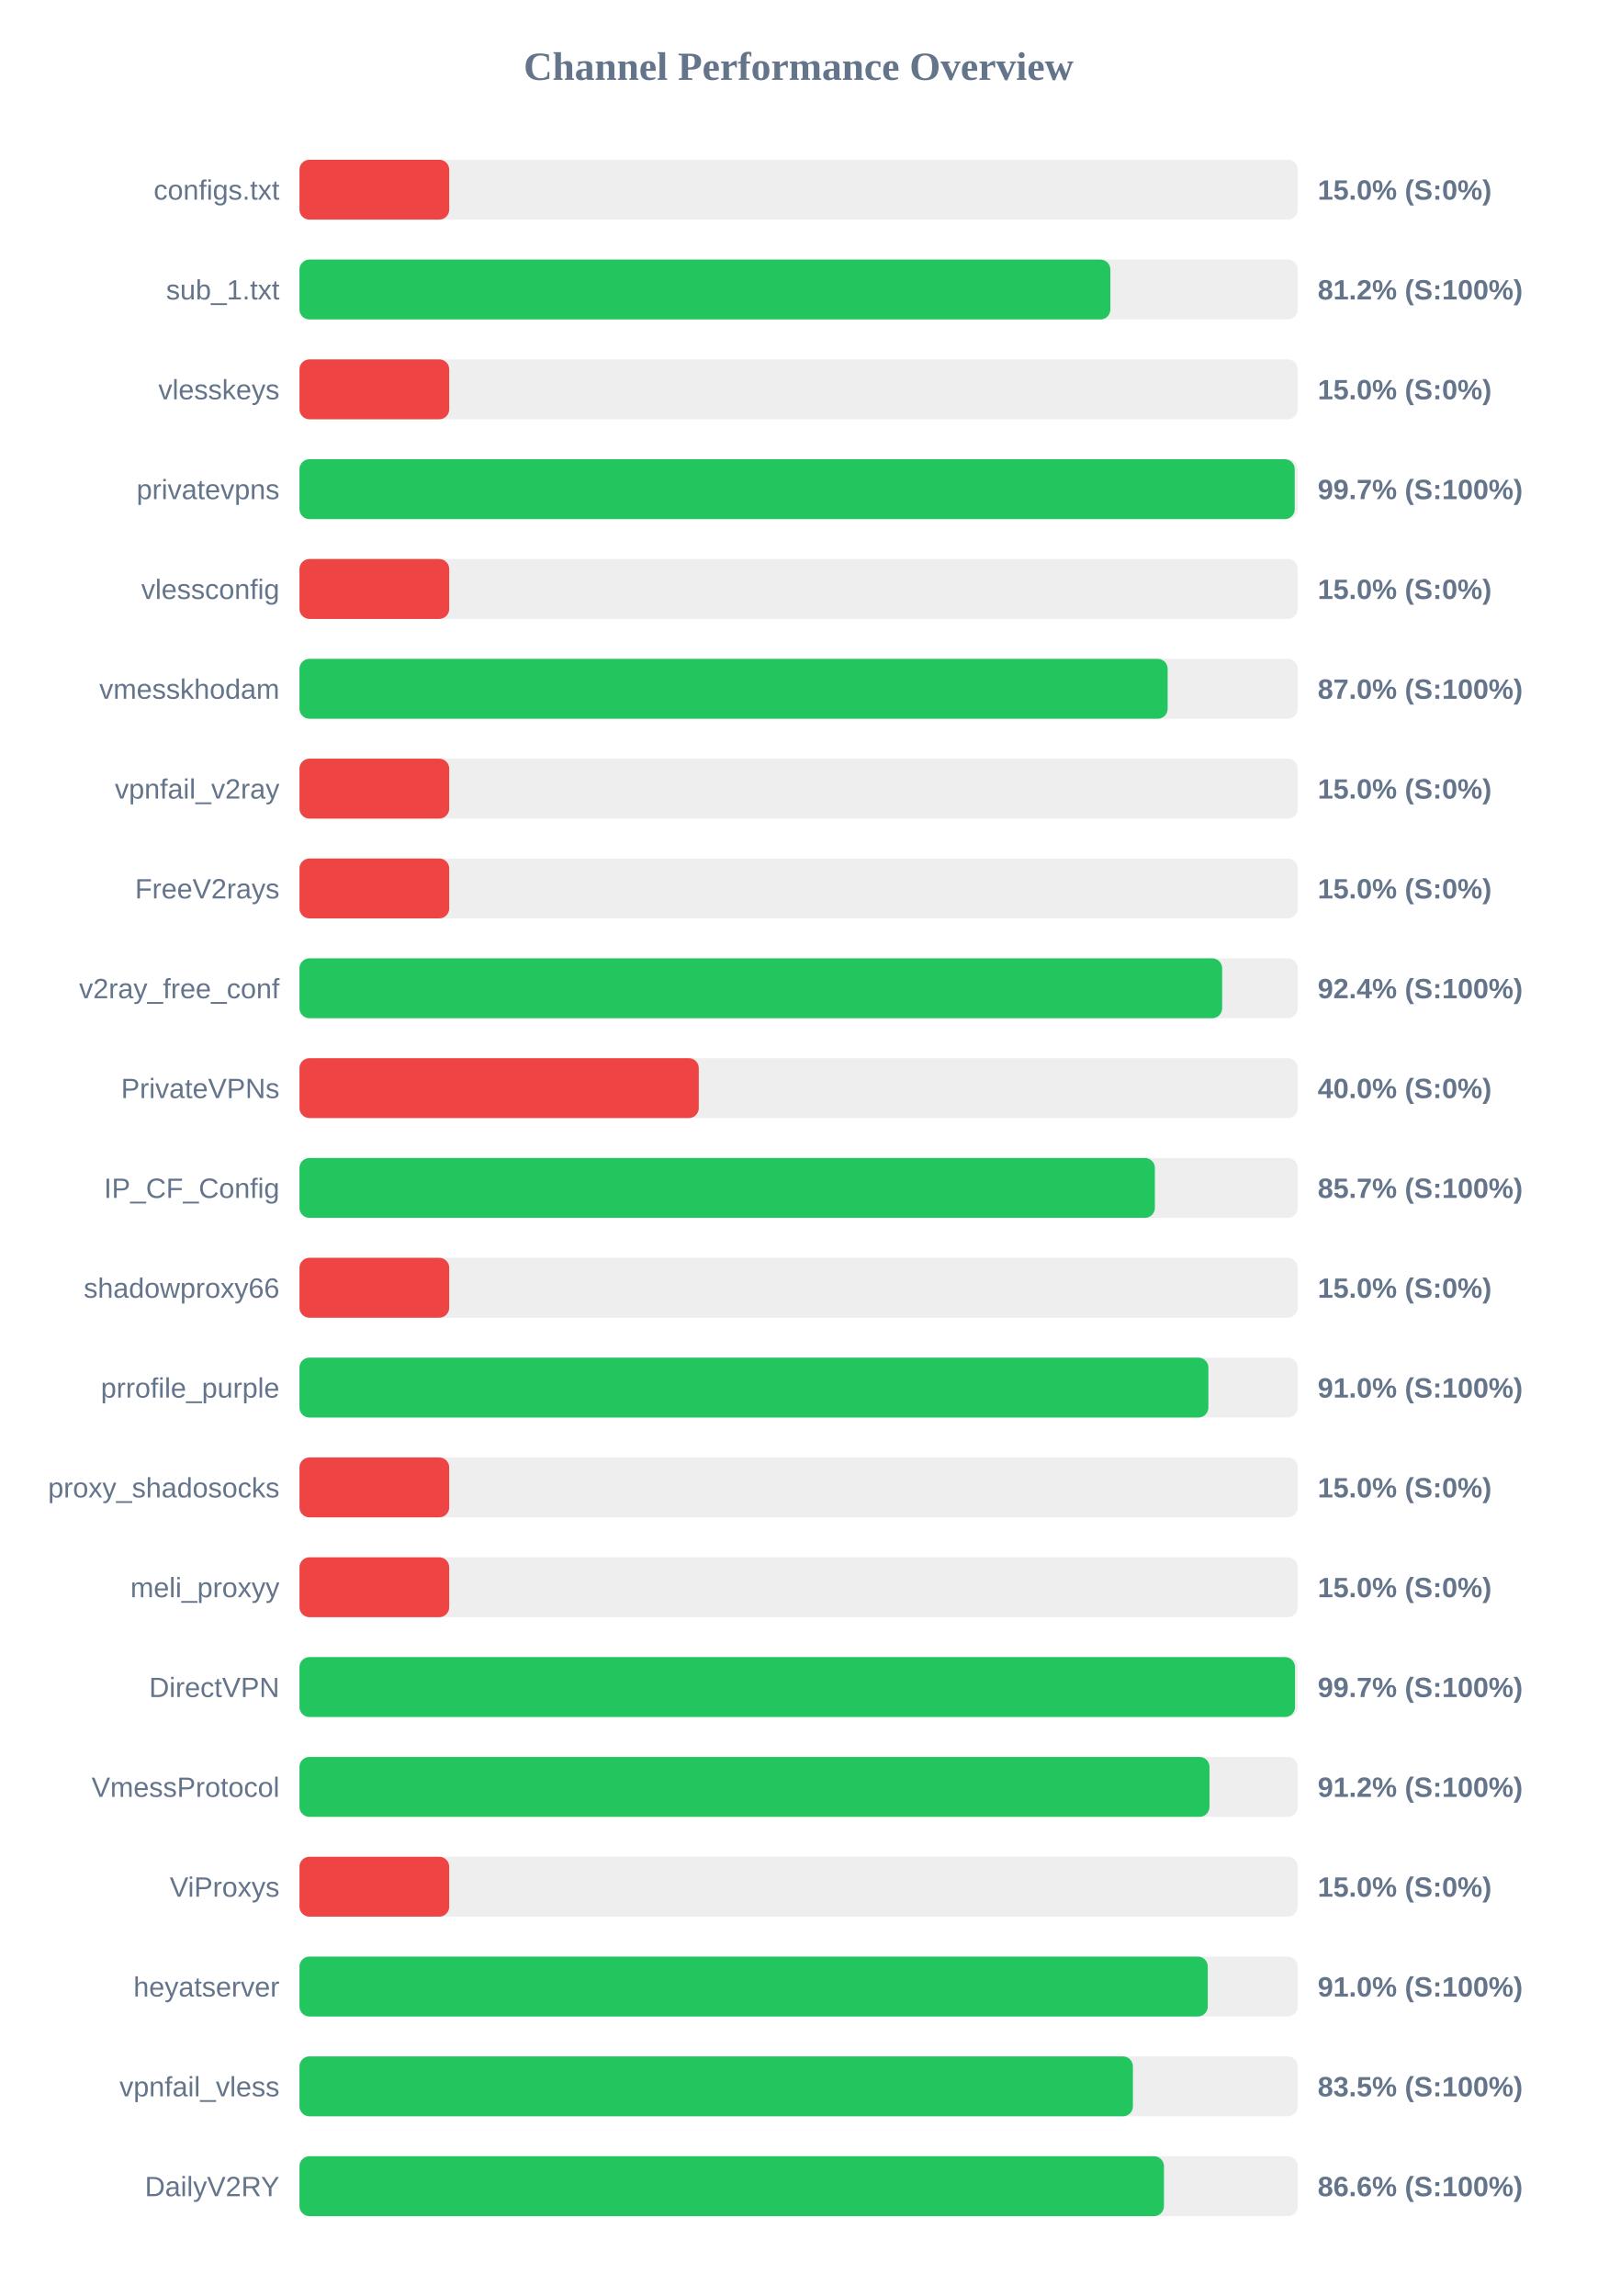
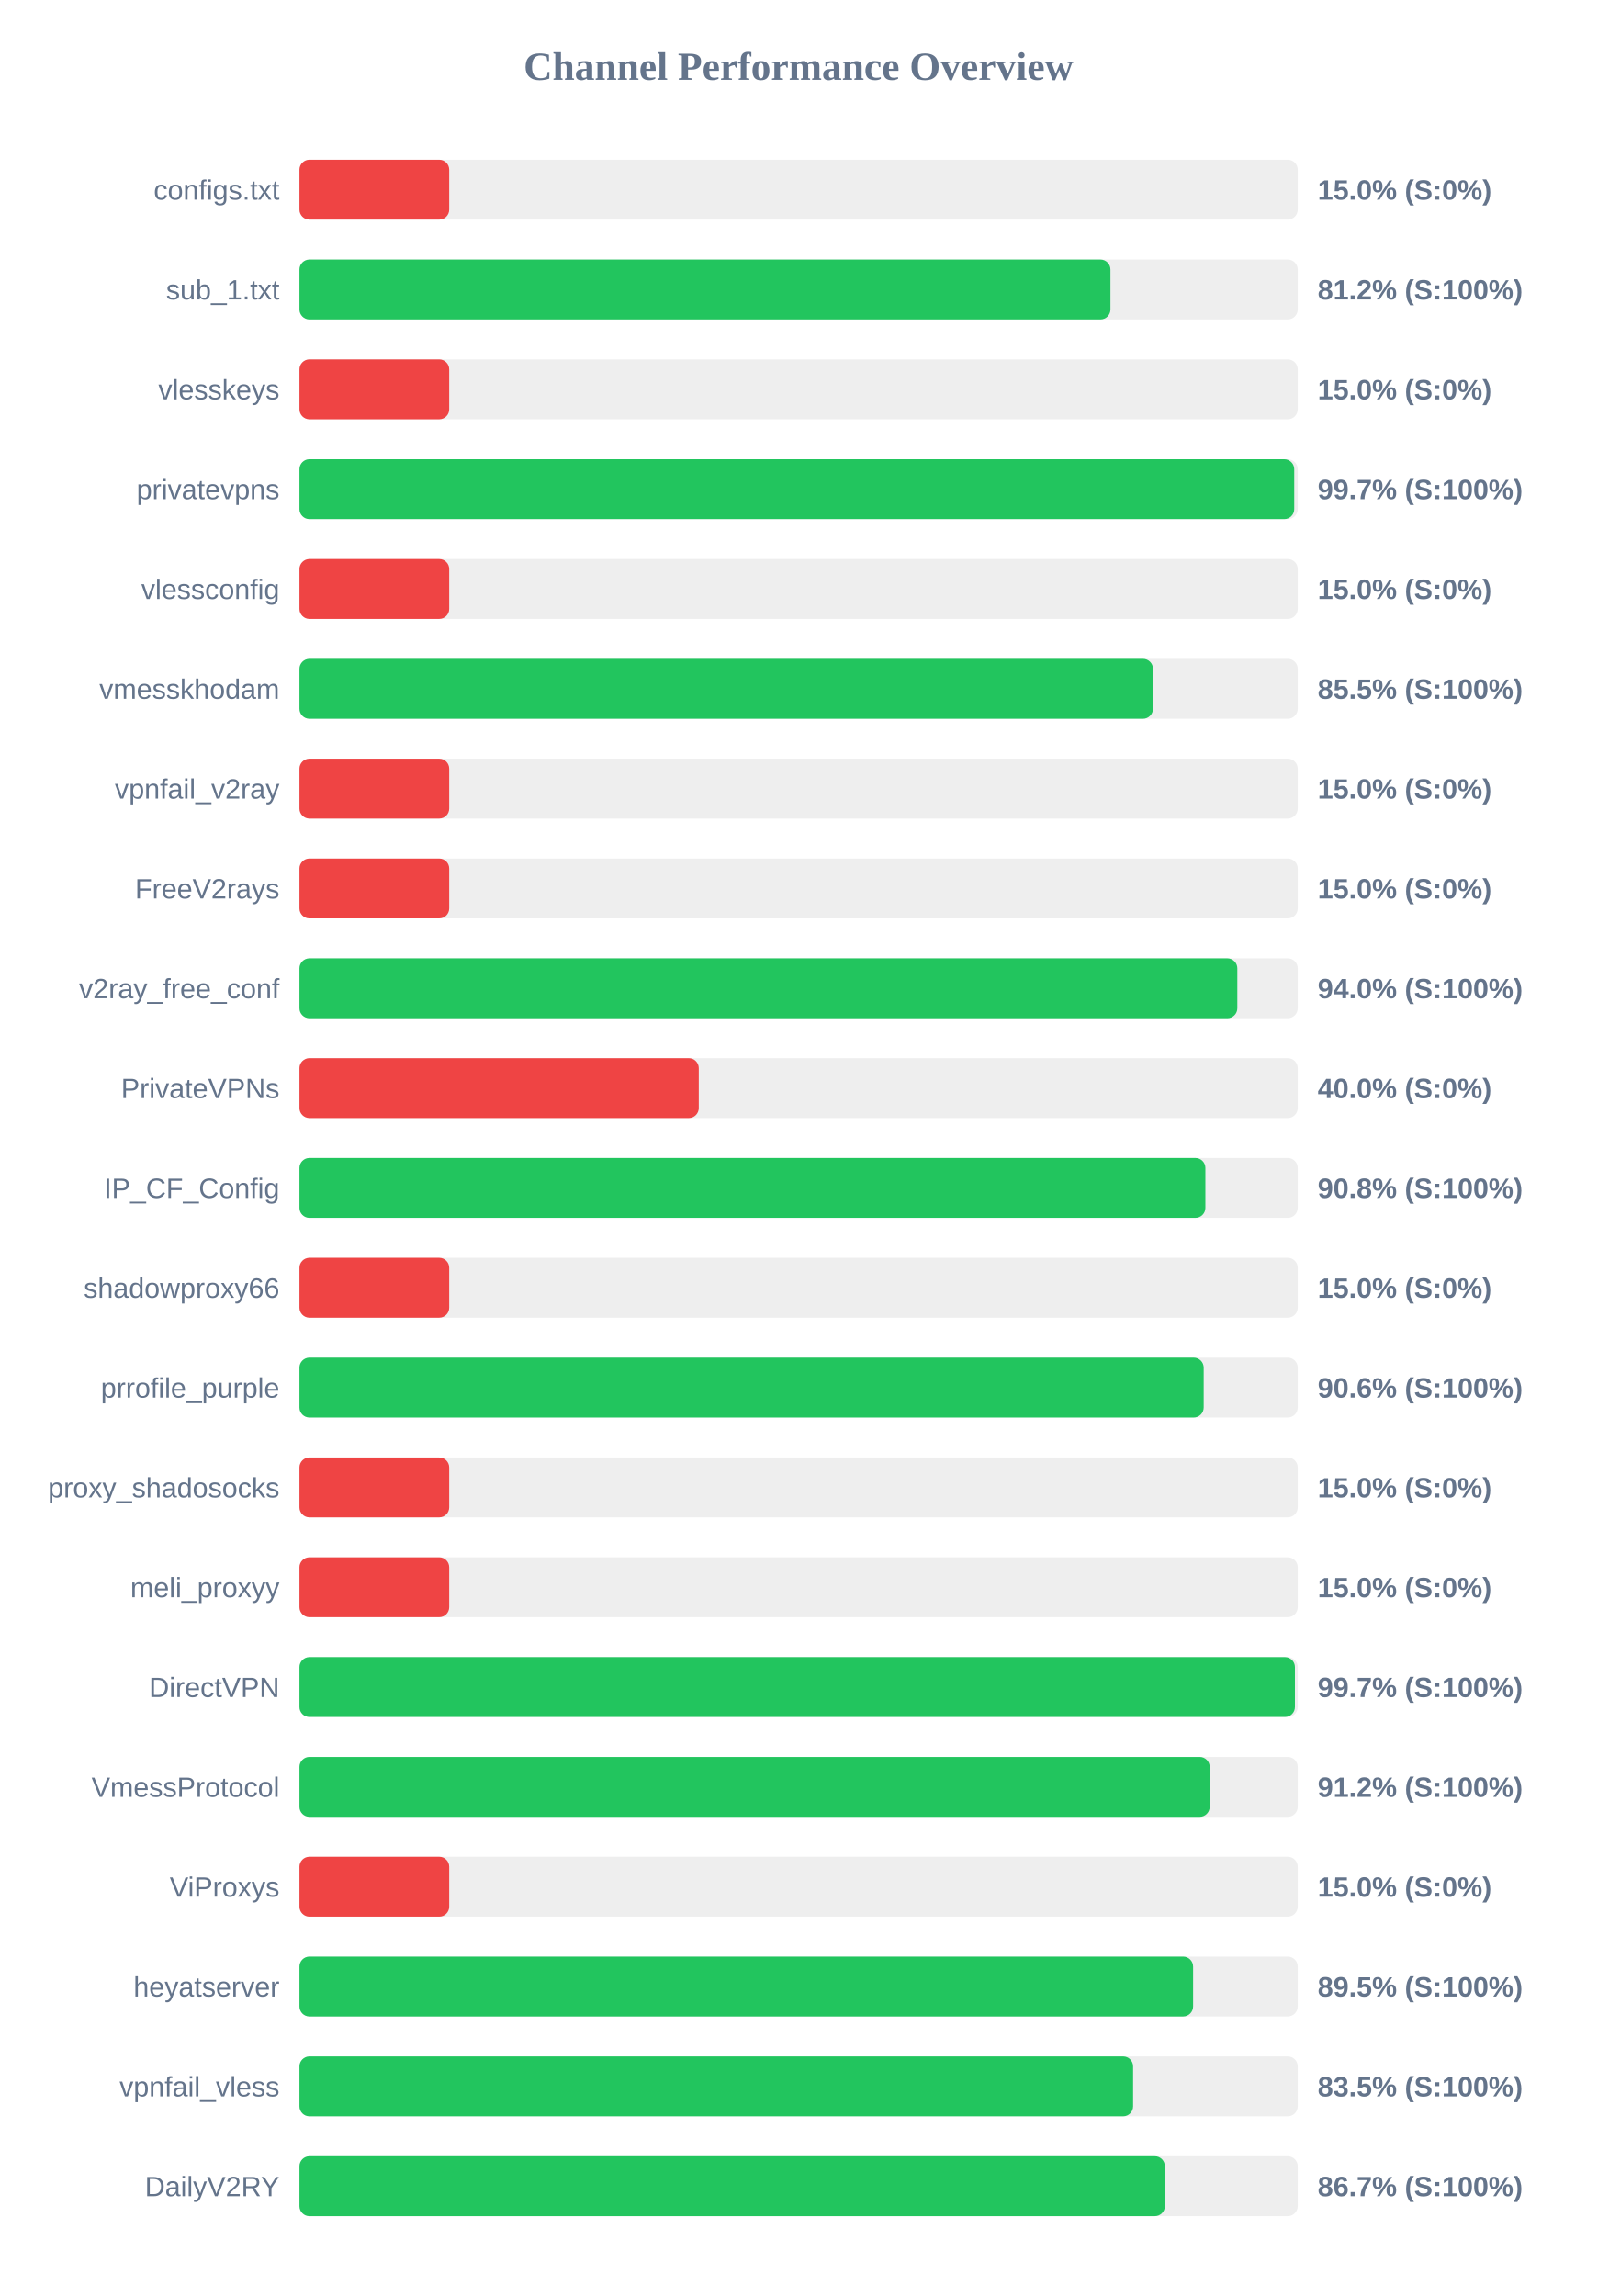
<svg xmlns="http://www.w3.org/2000/svg" width="800" height="1150" version="1.1">
  <style>
        .row { font: 14px Arial; fill: #64748b; }
        .score { font: bold 14px Arial; fill: #64748b; }
    </style>
  <text x="400" y="40" text-anchor="middle" font-size="20px" font-weight="bold" fill="#64748b">Channel Performance Overview</text>
  <rect x="150" y="80" width="500" height="30" fill="#eee" rx="5" />
  <rect x="150" y="80" width="75.0" height="30" fill="#ef4444" rx="5" />
  <text x="140" y="100" text-anchor="end" class="row">configs.txt</text>
  <text x="660" y="100" text-anchor="start" class="score">15.0% (S:0%)</text>
  <rect x="150" y="130" width="500" height="30" fill="#eee" rx="5" />
-   <rect x="150" y="130" width="406.15" height="30" fill="#22c55e" rx="5" />
+   <rect x="150" y="130" width="406.2" height="30" fill="#22c55e" rx="5" />
  <text x="140" y="150" text-anchor="end" class="row">sub_1.txt</text>
  <text x="660" y="150" text-anchor="start" class="score">81.2% (S:100%)</text>
  <rect x="150" y="180" width="500" height="30" fill="#eee" rx="5" />
  <rect x="150" y="180" width="75.0" height="30" fill="#ef4444" rx="5" />
  <text x="140" y="200" text-anchor="end" class="row">vlesskeys</text>
  <text x="660" y="200" text-anchor="start" class="score">15.0% (S:0%)</text>
  <rect x="150" y="230" width="500" height="30" fill="#eee" rx="5" />
-   <rect x="150" y="230" width="498.5" height="30" fill="#22c55e" rx="5" />
+   <rect x="150" y="230" width="498.25" height="30" fill="#22c55e" rx="5" />
  <text x="140" y="250" text-anchor="end" class="row">privatevpns</text>
  <text x="660" y="250" text-anchor="start" class="score">99.7% (S:100%)</text>
  <rect x="150" y="280" width="500" height="30" fill="#eee" rx="5" />
  <rect x="150" y="280" width="75.0" height="30" fill="#ef4444" rx="5" />
  <text x="140" y="300" text-anchor="end" class="row">vlessconfig</text>
  <text x="660" y="300" text-anchor="start" class="score">15.0% (S:0%)</text>
  <rect x="150" y="330" width="500" height="30" fill="#eee" rx="5" />
-   <rect x="150" y="330" width="434.85" height="30" fill="#22c55e" rx="5" />
+   <rect x="150" y="330" width="427.5" height="30" fill="#22c55e" rx="5" />
  <text x="140" y="350" text-anchor="end" class="row">vmesskhodam</text>
-   <text x="660" y="350" text-anchor="start" class="score">87.0% (S:100%)</text>
+   <text x="660" y="350" text-anchor="start" class="score">85.5% (S:100%)</text>
  <rect x="150" y="380" width="500" height="30" fill="#eee" rx="5" />
  <rect x="150" y="380" width="75.0" height="30" fill="#ef4444" rx="5" />
  <text x="140" y="400" text-anchor="end" class="row">vpnfail_v2ray</text>
  <text x="660" y="400" text-anchor="start" class="score">15.0% (S:0%)</text>
  <rect x="150" y="430" width="500" height="30" fill="#eee" rx="5" />
  <rect x="150" y="430" width="75.0" height="30" fill="#ef4444" rx="5" />
  <text x="140" y="450" text-anchor="end" class="row">FreeV2rays</text>
  <text x="660" y="450" text-anchor="start" class="score">15.0% (S:0%)</text>
  <rect x="150" y="480" width="500" height="30" fill="#eee" rx="5" />
-   <rect x="150" y="480" width="462.15" height="30" fill="#22c55e" rx="5" />
+   <rect x="150" y="480" width="469.75" height="30" fill="#22c55e" rx="5" />
  <text x="140" y="500" text-anchor="end" class="row">v2ray_free_conf</text>
-   <text x="660" y="500" text-anchor="start" class="score">92.4% (S:100%)</text>
+   <text x="660" y="500" text-anchor="start" class="score">94.0% (S:100%)</text>
  <rect x="150" y="530" width="500" height="30" fill="#eee" rx="5" />
  <rect x="150" y="530" width="200.0" height="30" fill="#ef4444" rx="5" />
  <text x="140" y="550" text-anchor="end" class="row">PrivateVPNs</text>
  <text x="660" y="550" text-anchor="start" class="score">40.0% (S:0%)</text>
  <rect x="150" y="580" width="500" height="30" fill="#eee" rx="5" />
-   <rect x="150" y="580" width="428.45" height="30" fill="#22c55e" rx="5" />
+   <rect x="150" y="580" width="453.75" height="30" fill="#22c55e" rx="5" />
  <text x="140" y="600" text-anchor="end" class="row">IP_CF_Config</text>
-   <text x="660" y="600" text-anchor="start" class="score">85.7% (S:100%)</text>
+   <text x="660" y="600" text-anchor="start" class="score">90.8% (S:100%)</text>
  <rect x="150" y="630" width="500" height="30" fill="#eee" rx="5" />
  <rect x="150" y="630" width="75.0" height="30" fill="#ef4444" rx="5" />
  <text x="140" y="650" text-anchor="end" class="row">shadowproxy66</text>
  <text x="660" y="650" text-anchor="start" class="score">15.0% (S:0%)</text>
  <rect x="150" y="680" width="500" height="30" fill="#eee" rx="5" />
-   <rect x="150" y="680" width="455.25" height="30" fill="#22c55e" rx="5" />
+   <rect x="150" y="680" width="452.9" height="30" fill="#22c55e" rx="5" />
  <text x="140" y="700" text-anchor="end" class="row">prrofile_purple</text>
-   <text x="660" y="700" text-anchor="start" class="score">91.0% (S:100%)</text>
+   <text x="660" y="700" text-anchor="start" class="score">90.6% (S:100%)</text>
  <rect x="150" y="730" width="500" height="30" fill="#eee" rx="5" />
  <rect x="150" y="730" width="75.0" height="30" fill="#ef4444" rx="5" />
  <text x="140" y="750" text-anchor="end" class="row">proxy_shadosocks</text>
  <text x="660" y="750" text-anchor="start" class="score">15.0% (S:0%)</text>
  <rect x="150" y="780" width="500" height="30" fill="#eee" rx="5" />
  <rect x="150" y="780" width="75.0" height="30" fill="#ef4444" rx="5" />
  <text x="140" y="800" text-anchor="end" class="row">meli_proxyy</text>
  <text x="660" y="800" text-anchor="start" class="score">15.0% (S:0%)</text>
  <rect x="150" y="830" width="500" height="30" fill="#eee" rx="5" />
-   <rect x="150" y="830" width="498.65" height="30" fill="#22c55e" rx="5" />
+   <rect x="150" y="830" width="498.6" height="30" fill="#22c55e" rx="5" />
  <text x="140" y="850" text-anchor="end" class="row">DirectVPN</text>
  <text x="660" y="850" text-anchor="start" class="score">99.7% (S:100%)</text>
  <rect x="150" y="880" width="500" height="30" fill="#eee" rx="5" />
-   <rect x="150" y="880" width="455.8" height="30" fill="#22c55e" rx="5" />
+   <rect x="150" y="880" width="455.9" height="30" fill="#22c55e" rx="5" />
  <text x="140" y="900" text-anchor="end" class="row">VmessProtocol</text>
  <text x="660" y="900" text-anchor="start" class="score">91.2% (S:100%)</text>
  <rect x="150" y="930" width="500" height="30" fill="#eee" rx="5" />
  <rect x="150" y="930" width="75.0" height="30" fill="#ef4444" rx="5" />
  <text x="140" y="950" text-anchor="end" class="row">ViProxys</text>
  <text x="660" y="950" text-anchor="start" class="score">15.0% (S:0%)</text>
  <rect x="150" y="980" width="500" height="30" fill="#eee" rx="5" />
-   <rect x="150" y="980" width="454.95" height="30" fill="#22c55e" rx="5" />
+   <rect x="150" y="980" width="447.6" height="30" fill="#22c55e" rx="5" />
  <text x="140" y="1000" text-anchor="end" class="row">heyatserver</text>
-   <text x="660" y="1000" text-anchor="start" class="score">91.0% (S:100%)</text>
+   <text x="660" y="1000" text-anchor="start" class="score">89.5% (S:100%)</text>
  <rect x="150" y="1030" width="500" height="30" fill="#eee" rx="5" />
-   <rect x="150" y="1030" width="417.45" height="30" fill="#22c55e" rx="5" />
+   <rect x="150" y="1030" width="417.55" height="30" fill="#22c55e" rx="5" />
  <text x="140" y="1050" text-anchor="end" class="row">vpnfail_vless</text>
  <text x="660" y="1050" text-anchor="start" class="score">83.5% (S:100%)</text>
  <rect x="150" y="1080" width="500" height="30" fill="#eee" rx="5" />
-   <rect x="150" y="1080" width="433.0" height="30" fill="#22c55e" rx="5" />
+   <rect x="150" y="1080" width="433.45" height="30" fill="#22c55e" rx="5" />
  <text x="140" y="1100" text-anchor="end" class="row">DailyV2RY</text>
-   <text x="660" y="1100" text-anchor="start" class="score">86.6% (S:100%)</text>
+   <text x="660" y="1100" text-anchor="start" class="score">86.7% (S:100%)</text>
</svg>
